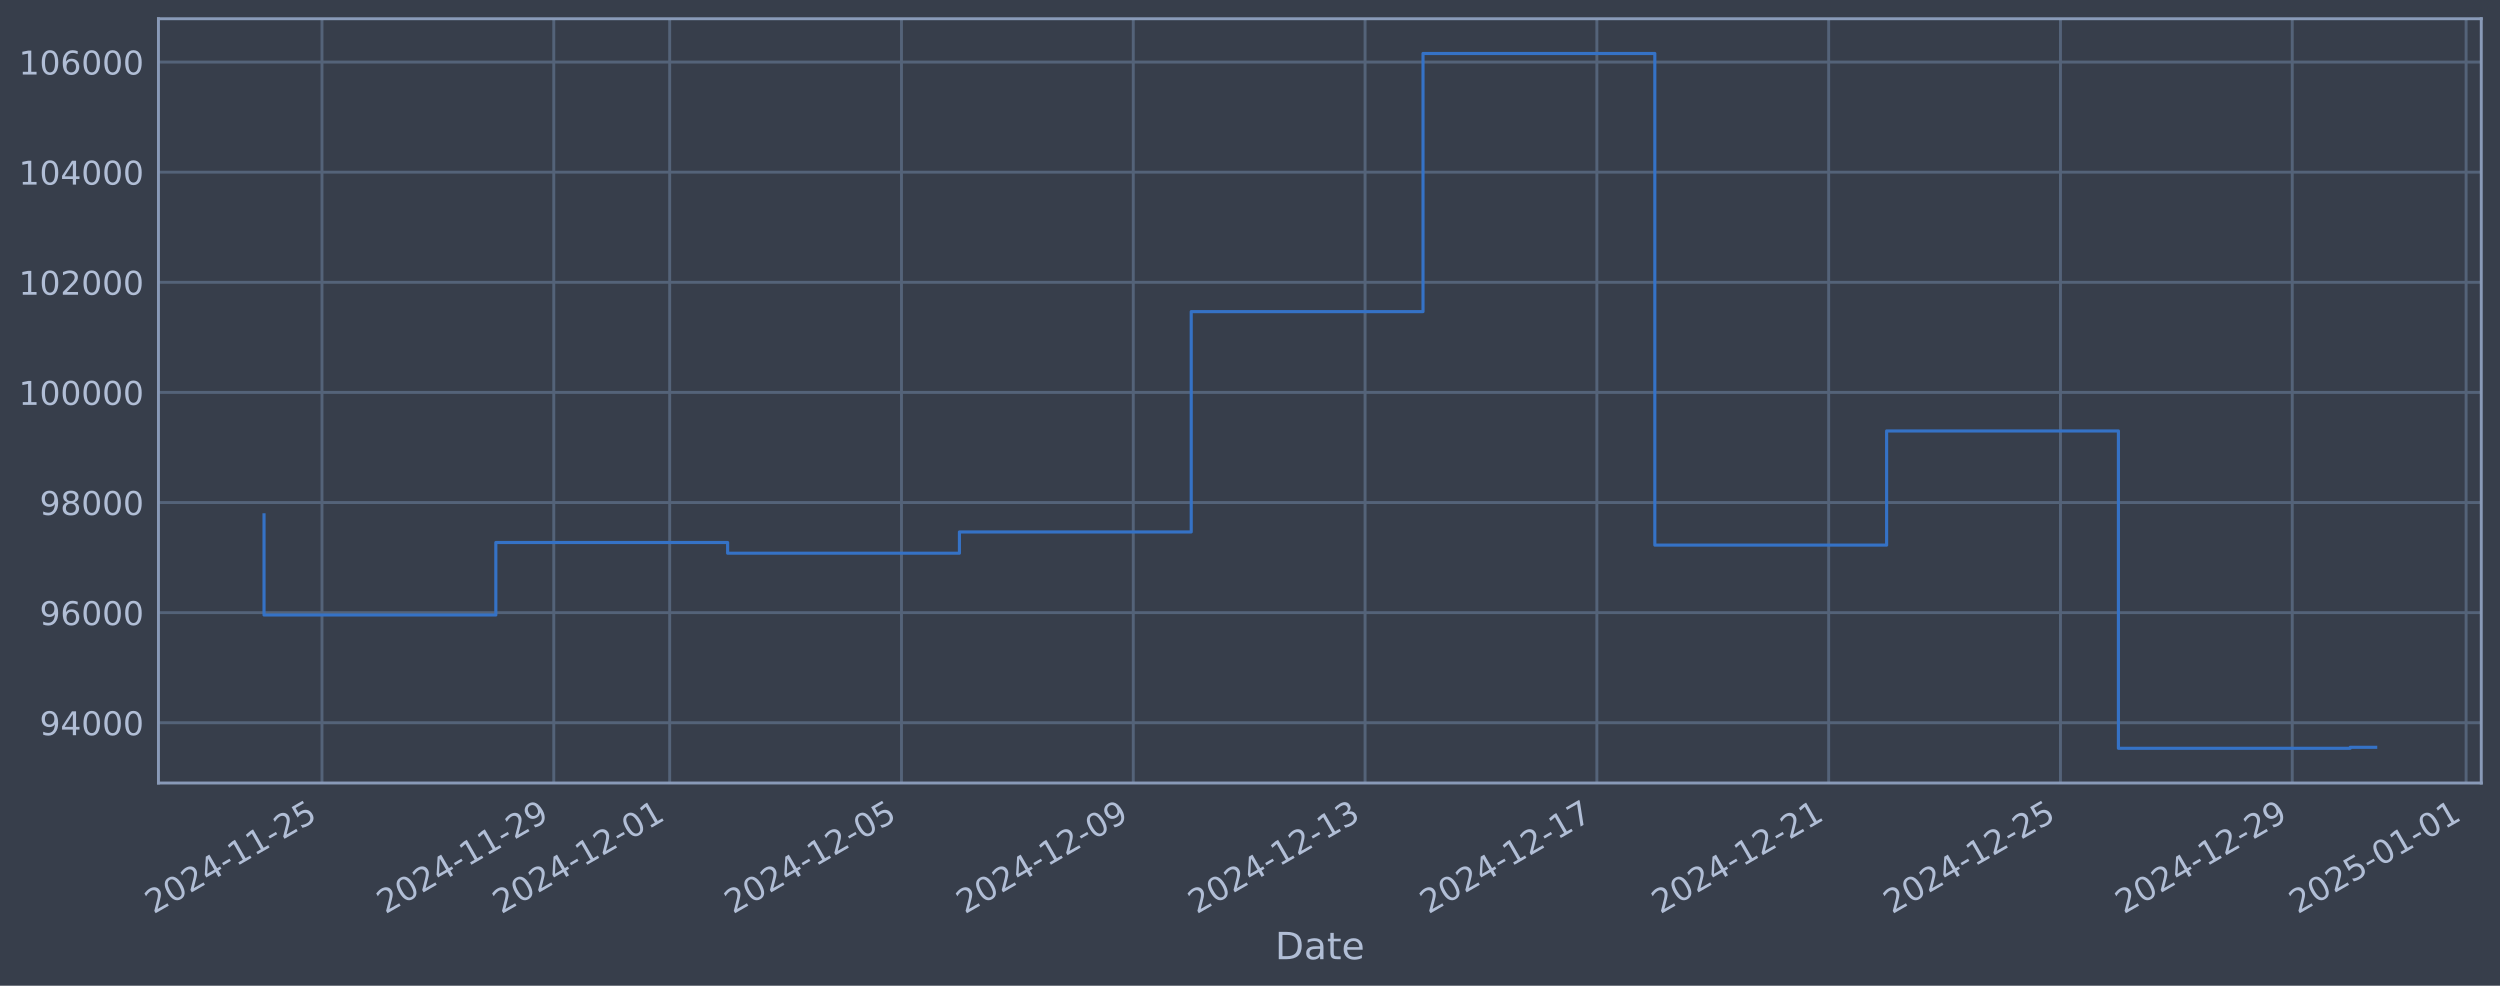
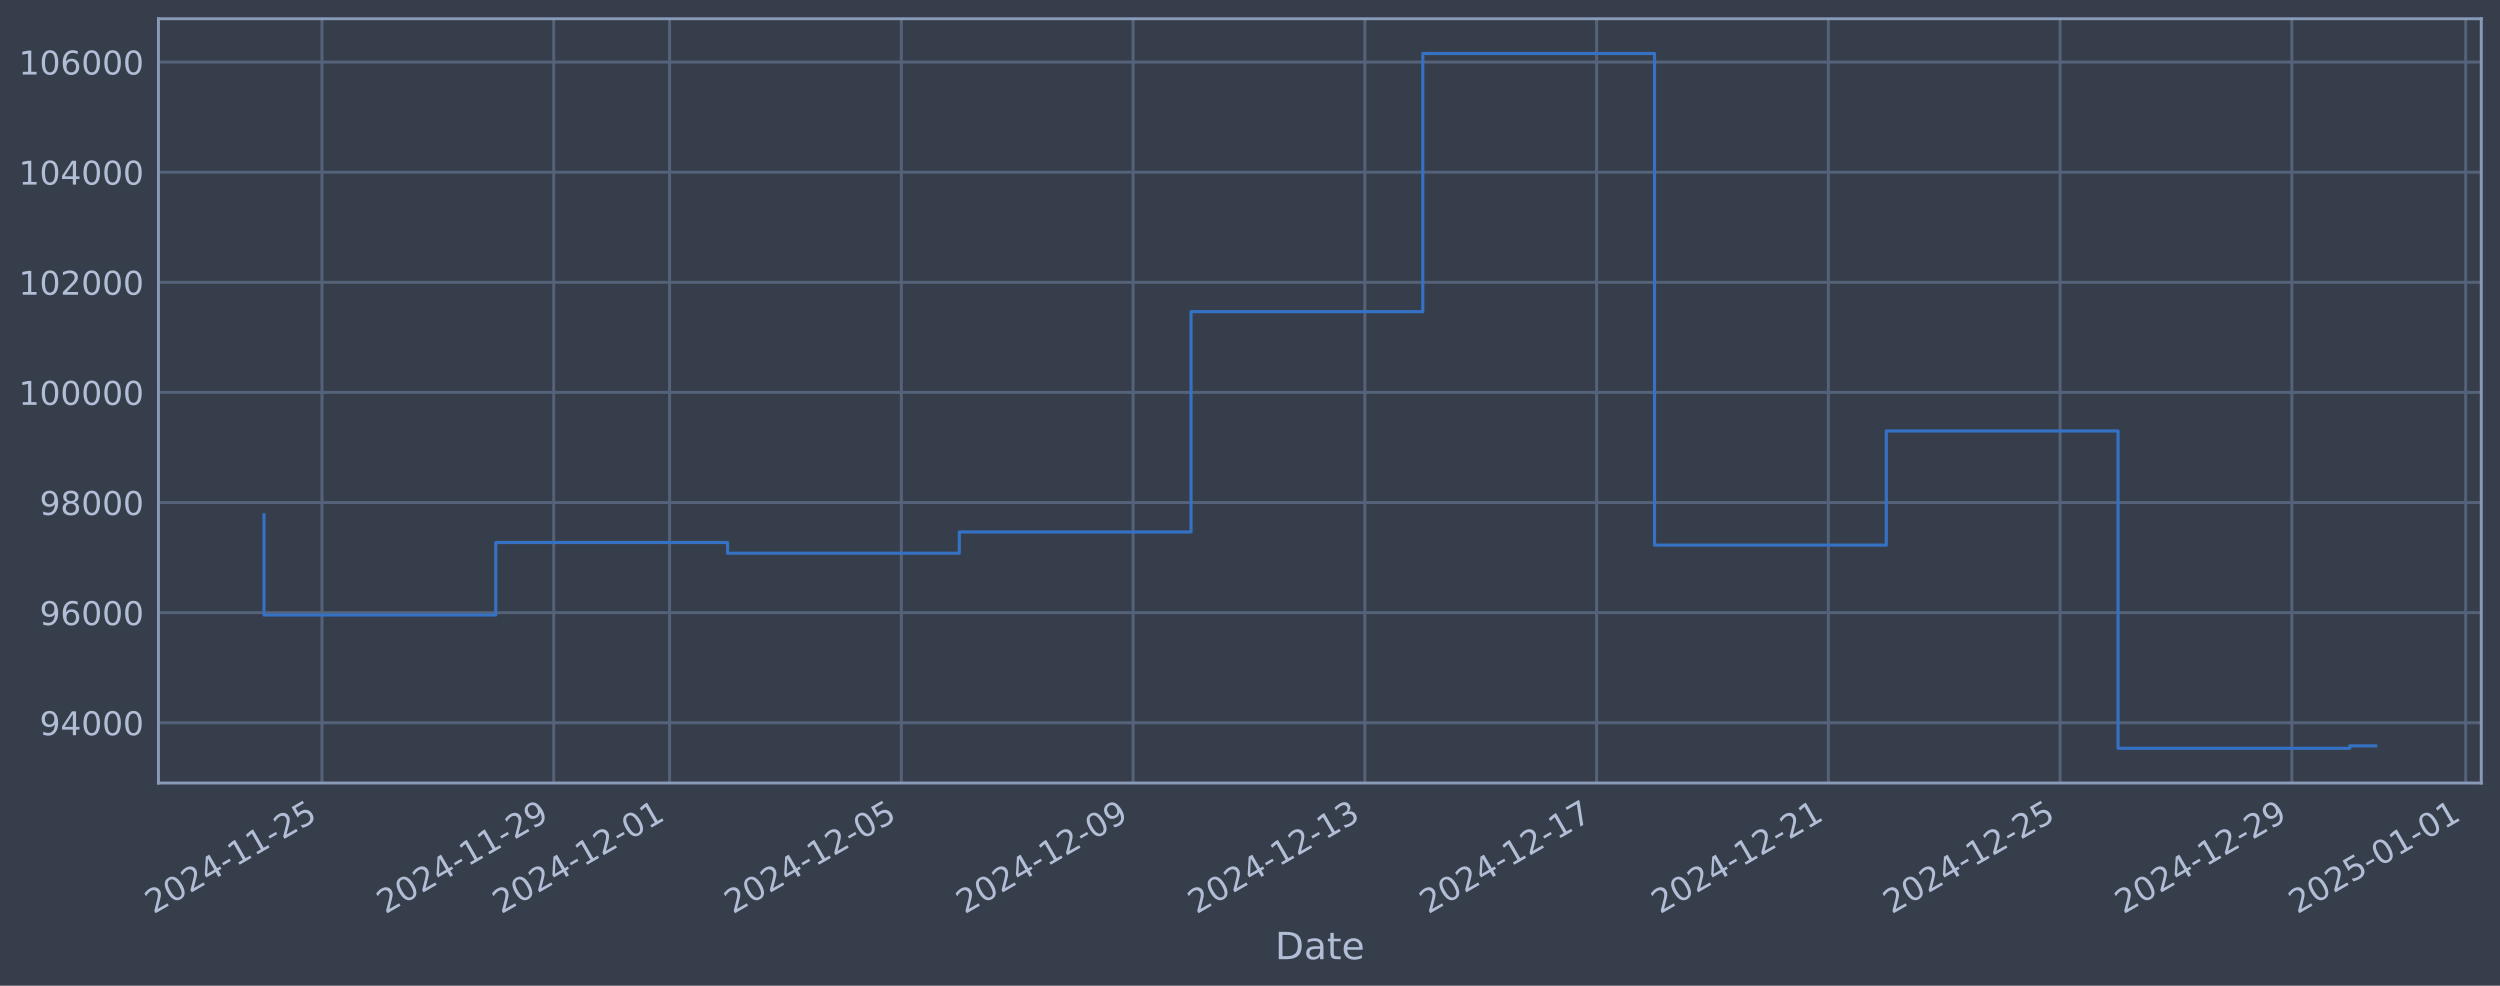
<svg xmlns="http://www.w3.org/2000/svg" xmlns:xlink="http://www.w3.org/1999/xlink" width="960.9pt" height="378.87pt" viewBox="0 0 960.9 378.87" version="1.1">
  <defs>
    <style type="text/css">*{stroke-linejoin: round; stroke-linecap: butt}</style>
  </defs>
  <g id="figure_1">
    <g id="patch_1">
      <path d="M 0 378.87  L 960.9 378.87  L 960.9 0  L 0 0  z " style="fill: #373e4b" />
    </g>
    <g id="axes_1">
      <g id="patch_2">
        <path d="M 60.901 300.96  L 953.701 300.96  L 953.701 7.2  L 60.901 7.2  z " style="fill: #373e4b" />
      </g>
      <g id="matplotlib.axis_1">
        <g id="xtick_1">
          <g id="line2d_1">
-             <path d="M 123.756 300.96  L 123.756 7.2  " clip-path="url(#p33160e411b)" style="fill: none; stroke: #546379; stroke-width: 1.12; stroke-linecap: square" />
+             <path d="M 123.751 300.96  L 123.751 7.2  " clip-path="url(#p95545f4e52)" style="fill: none; stroke: #546379; stroke-width: 1.12; stroke-linecap: square" />
          </g>
          <g id="line2d_2" />
          <g id="text_1">
-             <g style="fill: #b1bed6" transform="translate(59.03023 351.4642) rotate(-30) scale(0.126 -0.126)">
+             <g style="fill: #b1bed6" transform="translate(59.02582 351.4642) rotate(-30) scale(0.126 -0.126)">
              <defs>
                <path id="DejaVuSans-32" d="M 1228 531  L 3431 531  L 3431 0  L 469 0  L 469 531  Q 828 903 1448 1529  Q 2069 2156 2228 2338  Q 2531 2678 2651 2914  Q 2772 3150 2772 3378  Q 2772 3750 2511 3984  Q 2250 4219 1831 4219  Q 1534 4219 1204 4116  Q 875 4013 500 3803  L 500 4441  Q 881 4594 1212 4672  Q 1544 4750 1819 4750  Q 2544 4750 2975 4387  Q 3406 4025 3406 3419  Q 3406 3131 3298 2873  Q 3191 2616 2906 2266  Q 2828 2175 2409 1742  Q 1991 1309 1228 531  z " transform="scale(0.015625)" />
                <path id="DejaVuSans-30" d="M 2034 4250  Q 1547 4250 1301 3770  Q 1056 3291 1056 2328  Q 1056 1369 1301 889  Q 1547 409 2034 409  Q 2525 409 2770 889  Q 3016 1369 3016 2328  Q 3016 3291 2770 3770  Q 2525 4250 2034 4250  z M 2034 4750  Q 2819 4750 3233 4129  Q 3647 3509 3647 2328  Q 3647 1150 3233 529  Q 2819 -91 2034 -91  Q 1250 -91 836 529  Q 422 1150 422 2328  Q 422 3509 836 4129  Q 1250 4750 2034 4750  z " transform="scale(0.015625)" />
                <path id="DejaVuSans-34" d="M 2419 4116  L 825 1625  L 2419 1625  L 2419 4116  z M 2253 4666  L 3047 4666  L 3047 1625  L 3713 1625  L 3713 1100  L 3047 1100  L 3047 0  L 2419 0  L 2419 1100  L 313 1100  L 313 1709  L 2253 4666  z " transform="scale(0.015625)" />
                <path id="DejaVuSans-2d" d="M 313 2009  L 1997 2009  L 1997 1497  L 313 1497  L 313 2009  z " transform="scale(0.015625)" />
                <path id="DejaVuSans-31" d="M 794 531  L 1825 531  L 1825 4091  L 703 3866  L 703 4441  L 1819 4666  L 2450 4666  L 2450 531  L 3481 531  L 3481 0  L 794 0  L 794 531  z " transform="scale(0.015625)" />
                <path id="DejaVuSans-35" d="M 691 4666  L 3169 4666  L 3169 4134  L 1269 4134  L 1269 2991  Q 1406 3038 1543 3061  Q 1681 3084 1819 3084  Q 2600 3084 3056 2656  Q 3513 2228 3513 1497  Q 3513 744 3044 326  Q 2575 -91 1722 -91  Q 1428 -91 1123 -41  Q 819 9 494 109  L 494 744  Q 775 591 1075 516  Q 1375 441 1709 441  Q 2250 441 2565 725  Q 2881 1009 2881 1497  Q 2881 1984 2565 2268  Q 2250 2553 1709 2553  Q 1456 2553 1204 2497  Q 953 2441 691 2322  L 691 4666  z " transform="scale(0.015625)" />
              </defs>
              <use xlink:href="#DejaVuSans-32" />
              <use xlink:href="#DejaVuSans-30" transform="translate(63.62305 0)" />
              <use xlink:href="#DejaVuSans-32" transform="translate(127.2461 0)" />
              <use xlink:href="#DejaVuSans-34" transform="translate(190.8691 0)" />
              <use xlink:href="#DejaVuSans-2d" transform="translate(254.4922 0)" />
              <use xlink:href="#DejaVuSans-31" transform="translate(290.5762 0)" />
              <use xlink:href="#DejaVuSans-31" transform="translate(354.1992 0)" />
              <use xlink:href="#DejaVuSans-2d" transform="translate(417.8223 0)" />
              <use xlink:href="#DejaVuSans-32" transform="translate(453.9062 0)" />
              <use xlink:href="#DejaVuSans-35" transform="translate(517.5293 0)" />
            </g>
          </g>
        </g>
        <g id="xtick_2">
          <g id="line2d_3">
-             <path d="M 212.849 300.96  L 212.849 7.2  " clip-path="url(#p33160e411b)" style="fill: none; stroke: #546379; stroke-width: 1.12; stroke-linecap: square" />
+             <path d="M 212.827 300.96  L 212.827 7.2  " clip-path="url(#p95545f4e52)" style="fill: none; stroke: #546379; stroke-width: 1.12; stroke-linecap: square" />
          </g>
          <g id="line2d_4" />
          <g id="text_2">
-             <g style="fill: #b1bed6" transform="translate(148.1239 351.4642) rotate(-30) scale(0.126 -0.126)">
+             <g style="fill: #b1bed6" transform="translate(148.1019 351.4642) rotate(-30) scale(0.126 -0.126)">
              <defs>
                <path id="DejaVuSans-39" d="M 703 97  L 703 672  Q 941 559 1184 500  Q 1428 441 1663 441  Q 2288 441 2617 861  Q 2947 1281 2994 2138  Q 2813 1869 2534 1725  Q 2256 1581 1919 1581  Q 1219 1581 811 2004  Q 403 2428 403 3163  Q 403 3881 828 4315  Q 1253 4750 1959 4750  Q 2769 4750 3195 4129  Q 3622 3509 3622 2328  Q 3622 1225 3098 567  Q 2575 -91 1691 -91  Q 1453 -91 1209 -44  Q 966 3 703 97  z M 1959 2075  Q 2384 2075 2632 2365  Q 2881 2656 2881 3163  Q 2881 3666 2632 3958  Q 2384 4250 1959 4250  Q 1534 4250 1286 3958  Q 1038 3666 1038 3163  Q 1038 2656 1286 2365  Q 1534 2075 1959 2075  z " transform="scale(0.015625)" />
              </defs>
              <use xlink:href="#DejaVuSans-32" />
              <use xlink:href="#DejaVuSans-30" transform="translate(63.62305 0)" />
              <use xlink:href="#DejaVuSans-32" transform="translate(127.2461 0)" />
              <use xlink:href="#DejaVuSans-34" transform="translate(190.8691 0)" />
              <use xlink:href="#DejaVuSans-2d" transform="translate(254.4922 0)" />
              <use xlink:href="#DejaVuSans-31" transform="translate(290.5762 0)" />
              <use xlink:href="#DejaVuSans-31" transform="translate(354.1992 0)" />
              <use xlink:href="#DejaVuSans-2d" transform="translate(417.8223 0)" />
              <use xlink:href="#DejaVuSans-32" transform="translate(453.9062 0)" />
              <use xlink:href="#DejaVuSans-39" transform="translate(517.5293 0)" />
            </g>
          </g>
        </g>
        <g id="xtick_3">
          <g id="line2d_5">
-             <path d="M 257.396 300.96  L 257.396 7.2  " clip-path="url(#p33160e411b)" style="fill: none; stroke: #546379; stroke-width: 1.12; stroke-linecap: square" />
+             <path d="M 257.365 300.96  L 257.365 7.2  " clip-path="url(#p95545f4e52)" style="fill: none; stroke: #546379; stroke-width: 1.12; stroke-linecap: square" />
          </g>
          <g id="line2d_6" />
          <g id="text_3">
-             <g style="fill: #b1bed6" transform="translate(192.6708 351.4642) rotate(-30) scale(0.126 -0.126)">
+             <g style="fill: #b1bed6" transform="translate(192.6399 351.4642) rotate(-30) scale(0.126 -0.126)">
              <use xlink:href="#DejaVuSans-32" />
              <use xlink:href="#DejaVuSans-30" transform="translate(63.62305 0)" />
              <use xlink:href="#DejaVuSans-32" transform="translate(127.2461 0)" />
              <use xlink:href="#DejaVuSans-34" transform="translate(190.8691 0)" />
              <use xlink:href="#DejaVuSans-2d" transform="translate(254.4922 0)" />
              <use xlink:href="#DejaVuSans-31" transform="translate(290.5762 0)" />
              <use xlink:href="#DejaVuSans-32" transform="translate(354.1992 0)" />
              <use xlink:href="#DejaVuSans-2d" transform="translate(417.8223 0)" />
              <use xlink:href="#DejaVuSans-30" transform="translate(453.9062 0)" />
              <use xlink:href="#DejaVuSans-31" transform="translate(517.5293 0)" />
            </g>
          </g>
        </g>
        <g id="xtick_4">
          <g id="line2d_7">
-             <path d="M 346.49 300.96  L 346.49 7.2  " clip-path="url(#p33160e411b)" style="fill: none; stroke: #546379; stroke-width: 1.12; stroke-linecap: square" />
+             <path d="M 346.441 300.96  L 346.441 7.2  " clip-path="url(#p95545f4e52)" style="fill: none; stroke: #546379; stroke-width: 1.12; stroke-linecap: square" />
          </g>
          <g id="line2d_8" />
          <g id="text_4">
-             <g style="fill: #b1bed6" transform="translate(281.7645 351.4642) rotate(-30) scale(0.126 -0.126)">
+             <g style="fill: #b1bed6" transform="translate(281.7159 351.4642) rotate(-30) scale(0.126 -0.126)">
              <use xlink:href="#DejaVuSans-32" />
              <use xlink:href="#DejaVuSans-30" transform="translate(63.62305 0)" />
              <use xlink:href="#DejaVuSans-32" transform="translate(127.2461 0)" />
              <use xlink:href="#DejaVuSans-34" transform="translate(190.8691 0)" />
              <use xlink:href="#DejaVuSans-2d" transform="translate(254.4922 0)" />
              <use xlink:href="#DejaVuSans-31" transform="translate(290.5762 0)" />
              <use xlink:href="#DejaVuSans-32" transform="translate(354.1992 0)" />
              <use xlink:href="#DejaVuSans-2d" transform="translate(417.8223 0)" />
              <use xlink:href="#DejaVuSans-30" transform="translate(453.9062 0)" />
              <use xlink:href="#DejaVuSans-35" transform="translate(517.5293 0)" />
            </g>
          </g>
        </g>
        <g id="xtick_5">
          <g id="line2d_9">
-             <path d="M 435.584 300.96  L 435.584 7.2  " clip-path="url(#p33160e411b)" style="fill: none; stroke: #546379; stroke-width: 1.12; stroke-linecap: square" />
+             <path d="M 435.517 300.96  L 435.517 7.2  " clip-path="url(#p95545f4e52)" style="fill: none; stroke: #546379; stroke-width: 1.12; stroke-linecap: square" />
          </g>
          <g id="line2d_10" />
          <g id="text_5">
-             <g style="fill: #b1bed6" transform="translate(370.8582 351.4642) rotate(-30) scale(0.126 -0.126)">
+             <g style="fill: #b1bed6" transform="translate(370.792 351.4642) rotate(-30) scale(0.126 -0.126)">
              <use xlink:href="#DejaVuSans-32" />
              <use xlink:href="#DejaVuSans-30" transform="translate(63.62305 0)" />
              <use xlink:href="#DejaVuSans-32" transform="translate(127.2461 0)" />
              <use xlink:href="#DejaVuSans-34" transform="translate(190.8691 0)" />
              <use xlink:href="#DejaVuSans-2d" transform="translate(254.4922 0)" />
              <use xlink:href="#DejaVuSans-31" transform="translate(290.5762 0)" />
              <use xlink:href="#DejaVuSans-32" transform="translate(354.1992 0)" />
              <use xlink:href="#DejaVuSans-2d" transform="translate(417.8223 0)" />
              <use xlink:href="#DejaVuSans-30" transform="translate(453.9062 0)" />
              <use xlink:href="#DejaVuSans-39" transform="translate(517.5293 0)" />
            </g>
          </g>
        </g>
        <g id="xtick_6">
          <g id="line2d_11">
-             <path d="M 524.677 300.96  L 524.677 7.2  " clip-path="url(#p33160e411b)" style="fill: none; stroke: #546379; stroke-width: 1.12; stroke-linecap: square" />
+             <path d="M 524.594 300.96  L 524.594 7.2  " clip-path="url(#p95545f4e52)" style="fill: none; stroke: #546379; stroke-width: 1.12; stroke-linecap: square" />
          </g>
          <g id="line2d_12" />
          <g id="text_6">
-             <g style="fill: #b1bed6" transform="translate(459.9519 351.4642) rotate(-30) scale(0.126 -0.126)">
+             <g style="fill: #b1bed6" transform="translate(459.868 351.4642) rotate(-30) scale(0.126 -0.126)">
              <defs>
                <path id="DejaVuSans-33" d="M 2597 2516  Q 3050 2419 3304 2112  Q 3559 1806 3559 1356  Q 3559 666 3084 287  Q 2609 -91 1734 -91  Q 1441 -91 1130 -33  Q 819 25 488 141  L 488 750  Q 750 597 1062 519  Q 1375 441 1716 441  Q 2309 441 2620 675  Q 2931 909 2931 1356  Q 2931 1769 2642 2001  Q 2353 2234 1838 2234  L 1294 2234  L 1294 2753  L 1863 2753  Q 2328 2753 2575 2939  Q 2822 3125 2822 3475  Q 2822 3834 2567 4026  Q 2313 4219 1838 4219  Q 1578 4219 1281 4162  Q 984 4106 628 3988  L 628 4550  Q 988 4650 1302 4700  Q 1616 4750 1894 4750  Q 2613 4750 3031 4423  Q 3450 4097 3450 3541  Q 3450 3153 3228 2886  Q 3006 2619 2597 2516  z " transform="scale(0.015625)" />
              </defs>
              <use xlink:href="#DejaVuSans-32" />
              <use xlink:href="#DejaVuSans-30" transform="translate(63.62305 0)" />
              <use xlink:href="#DejaVuSans-32" transform="translate(127.2461 0)" />
              <use xlink:href="#DejaVuSans-34" transform="translate(190.8691 0)" />
              <use xlink:href="#DejaVuSans-2d" transform="translate(254.4922 0)" />
              <use xlink:href="#DejaVuSans-31" transform="translate(290.5762 0)" />
              <use xlink:href="#DejaVuSans-32" transform="translate(354.1992 0)" />
              <use xlink:href="#DejaVuSans-2d" transform="translate(417.8223 0)" />
              <use xlink:href="#DejaVuSans-31" transform="translate(453.9062 0)" />
              <use xlink:href="#DejaVuSans-33" transform="translate(517.5293 0)" />
            </g>
          </g>
        </g>
        <g id="xtick_7">
          <g id="line2d_13">
-             <path d="M 613.771 300.96  L 613.771 7.2  " clip-path="url(#p33160e411b)" style="fill: none; stroke: #546379; stroke-width: 1.12; stroke-linecap: square" />
+             <path d="M 613.67 300.96  L 613.67 7.2  " clip-path="url(#p95545f4e52)" style="fill: none; stroke: #546379; stroke-width: 1.12; stroke-linecap: square" />
          </g>
          <g id="line2d_14" />
          <g id="text_7">
-             <g style="fill: #b1bed6" transform="translate(549.0456 351.4642) rotate(-30) scale(0.126 -0.126)">
+             <g style="fill: #b1bed6" transform="translate(548.9441 351.4642) rotate(-30) scale(0.126 -0.126)">
              <defs>
                <path id="DejaVuSans-37" d="M 525 4666  L 3525 4666  L 3525 4397  L 1831 0  L 1172 0  L 2766 4134  L 525 4134  L 525 4666  z " transform="scale(0.015625)" />
              </defs>
              <use xlink:href="#DejaVuSans-32" />
              <use xlink:href="#DejaVuSans-30" transform="translate(63.62305 0)" />
              <use xlink:href="#DejaVuSans-32" transform="translate(127.2461 0)" />
              <use xlink:href="#DejaVuSans-34" transform="translate(190.8691 0)" />
              <use xlink:href="#DejaVuSans-2d" transform="translate(254.4922 0)" />
              <use xlink:href="#DejaVuSans-31" transform="translate(290.5762 0)" />
              <use xlink:href="#DejaVuSans-32" transform="translate(354.1992 0)" />
              <use xlink:href="#DejaVuSans-2d" transform="translate(417.8223 0)" />
              <use xlink:href="#DejaVuSans-31" transform="translate(453.9062 0)" />
              <use xlink:href="#DejaVuSans-37" transform="translate(517.5293 0)" />
            </g>
          </g>
        </g>
        <g id="xtick_8">
          <g id="line2d_15">
-             <path d="M 702.865 300.96  L 702.865 7.2  " clip-path="url(#p33160e411b)" style="fill: none; stroke: #546379; stroke-width: 1.12; stroke-linecap: square" />
+             <path d="M 702.746 300.96  L 702.746 7.2  " clip-path="url(#p95545f4e52)" style="fill: none; stroke: #546379; stroke-width: 1.12; stroke-linecap: square" />
          </g>
          <g id="line2d_16" />
          <g id="text_8">
-             <g style="fill: #b1bed6" transform="translate(638.1393 351.4642) rotate(-30) scale(0.126 -0.126)">
+             <g style="fill: #b1bed6" transform="translate(638.0201 351.4642) rotate(-30) scale(0.126 -0.126)">
              <use xlink:href="#DejaVuSans-32" />
              <use xlink:href="#DejaVuSans-30" transform="translate(63.62305 0)" />
              <use xlink:href="#DejaVuSans-32" transform="translate(127.2461 0)" />
              <use xlink:href="#DejaVuSans-34" transform="translate(190.8691 0)" />
              <use xlink:href="#DejaVuSans-2d" transform="translate(254.4922 0)" />
              <use xlink:href="#DejaVuSans-31" transform="translate(290.5762 0)" />
              <use xlink:href="#DejaVuSans-32" transform="translate(354.1992 0)" />
              <use xlink:href="#DejaVuSans-2d" transform="translate(417.8223 0)" />
              <use xlink:href="#DejaVuSans-32" transform="translate(453.9062 0)" />
              <use xlink:href="#DejaVuSans-31" transform="translate(517.5293 0)" />
            </g>
          </g>
        </g>
        <g id="xtick_9">
          <g id="line2d_17">
-             <path d="M 791.958 300.96  L 791.958 7.2  " clip-path="url(#p33160e411b)" style="fill: none; stroke: #546379; stroke-width: 1.12; stroke-linecap: square" />
+             <path d="M 791.822 300.96  L 791.822 7.2  " clip-path="url(#p95545f4e52)" style="fill: none; stroke: #546379; stroke-width: 1.12; stroke-linecap: square" />
          </g>
          <g id="line2d_18" />
          <g id="text_9">
-             <g style="fill: #b1bed6" transform="translate(727.233 351.4642) rotate(-30) scale(0.126 -0.126)">
+             <g style="fill: #b1bed6" transform="translate(727.0961 351.4642) rotate(-30) scale(0.126 -0.126)">
              <use xlink:href="#DejaVuSans-32" />
              <use xlink:href="#DejaVuSans-30" transform="translate(63.62305 0)" />
              <use xlink:href="#DejaVuSans-32" transform="translate(127.2461 0)" />
              <use xlink:href="#DejaVuSans-34" transform="translate(190.8691 0)" />
              <use xlink:href="#DejaVuSans-2d" transform="translate(254.4922 0)" />
              <use xlink:href="#DejaVuSans-31" transform="translate(290.5762 0)" />
              <use xlink:href="#DejaVuSans-32" transform="translate(354.1992 0)" />
              <use xlink:href="#DejaVuSans-2d" transform="translate(417.8223 0)" />
              <use xlink:href="#DejaVuSans-32" transform="translate(453.9062 0)" />
              <use xlink:href="#DejaVuSans-35" transform="translate(517.5293 0)" />
            </g>
          </g>
        </g>
        <g id="xtick_10">
          <g id="line2d_19">
-             <path d="M 881.052 300.96  L 881.052 7.2  " clip-path="url(#p33160e411b)" style="fill: none; stroke: #546379; stroke-width: 1.12; stroke-linecap: square" />
+             <path d="M 880.898 300.96  L 880.898 7.2  " clip-path="url(#p95545f4e52)" style="fill: none; stroke: #546379; stroke-width: 1.12; stroke-linecap: square" />
          </g>
          <g id="line2d_20" />
          <g id="text_10">
-             <g style="fill: #b1bed6" transform="translate(816.3267 351.4642) rotate(-30) scale(0.126 -0.126)">
+             <g style="fill: #b1bed6" transform="translate(816.1722 351.4642) rotate(-30) scale(0.126 -0.126)">
              <use xlink:href="#DejaVuSans-32" />
              <use xlink:href="#DejaVuSans-30" transform="translate(63.62305 0)" />
              <use xlink:href="#DejaVuSans-32" transform="translate(127.2461 0)" />
              <use xlink:href="#DejaVuSans-34" transform="translate(190.8691 0)" />
              <use xlink:href="#DejaVuSans-2d" transform="translate(254.4922 0)" />
              <use xlink:href="#DejaVuSans-31" transform="translate(290.5762 0)" />
              <use xlink:href="#DejaVuSans-32" transform="translate(354.1992 0)" />
              <use xlink:href="#DejaVuSans-2d" transform="translate(417.8223 0)" />
              <use xlink:href="#DejaVuSans-32" transform="translate(453.9062 0)" />
              <use xlink:href="#DejaVuSans-39" transform="translate(517.5293 0)" />
            </g>
          </g>
        </g>
        <g id="xtick_11">
          <g id="line2d_21">
-             <path d="M 947.872 300.96  L 947.872 7.2  " clip-path="url(#p33160e411b)" style="fill: none; stroke: #546379; stroke-width: 1.12; stroke-linecap: square" />
+             <path d="M 947.705 300.96  L 947.705 7.2  " clip-path="url(#p95545f4e52)" style="fill: none; stroke: #546379; stroke-width: 1.12; stroke-linecap: square" />
          </g>
          <g id="line2d_22" />
          <g id="text_11">
-             <g style="fill: #b1bed6" transform="translate(883.1469 351.4642) rotate(-30) scale(0.126 -0.126)">
+             <g style="fill: #b1bed6" transform="translate(882.9792 351.4642) rotate(-30) scale(0.126 -0.126)">
              <use xlink:href="#DejaVuSans-32" />
              <use xlink:href="#DejaVuSans-30" transform="translate(63.62305 0)" />
              <use xlink:href="#DejaVuSans-32" transform="translate(127.2461 0)" />
              <use xlink:href="#DejaVuSans-35" transform="translate(190.8691 0)" />
              <use xlink:href="#DejaVuSans-2d" transform="translate(254.4922 0)" />
              <use xlink:href="#DejaVuSans-30" transform="translate(290.5762 0)" />
              <use xlink:href="#DejaVuSans-31" transform="translate(354.1992 0)" />
              <use xlink:href="#DejaVuSans-2d" transform="translate(417.8223 0)" />
              <use xlink:href="#DejaVuSans-30" transform="translate(453.9062 0)" />
              <use xlink:href="#DejaVuSans-31" transform="translate(517.5293 0)" />
            </g>
          </g>
        </g>
        <g id="text_12">
          <g style="fill: #b1bed6" transform="translate(490.0914 368.6753) scale(0.144 -0.144)">
            <defs>
              <path id="DejaVuSans-44" d="M 1259 4147  L 1259 519  L 2022 519  Q 2988 519 3436 956  Q 3884 1394 3884 2338  Q 3884 3275 3436 3711  Q 2988 4147 2022 4147  L 1259 4147  z M 628 4666  L 1925 4666  Q 3281 4666 3915 4102  Q 4550 3538 4550 2338  Q 4550 1131 3912 565  Q 3275 0 1925 0  L 628 0  L 628 4666  z " transform="scale(0.015625)" />
              <path id="DejaVuSans-61" d="M 2194 1759  Q 1497 1759 1228 1600  Q 959 1441 959 1056  Q 959 750 1161 570  Q 1363 391 1709 391  Q 2188 391 2477 730  Q 2766 1069 2766 1631  L 2766 1759  L 2194 1759  z M 3341 1997  L 3341 0  L 2766 0  L 2766 531  Q 2569 213 2275 61  Q 1981 -91 1556 -91  Q 1019 -91 701 211  Q 384 513 384 1019  Q 384 1609 779 1909  Q 1175 2209 1959 2209  L 2766 2209  L 2766 2266  Q 2766 2663 2505 2880  Q 2244 3097 1772 3097  Q 1472 3097 1187 3025  Q 903 2953 641 2809  L 641 3341  Q 956 3463 1253 3523  Q 1550 3584 1831 3584  Q 2591 3584 2966 3190  Q 3341 2797 3341 1997  z " transform="scale(0.015625)" />
              <path id="DejaVuSans-74" d="M 1172 4494  L 1172 3500  L 2356 3500  L 2356 3053  L 1172 3053  L 1172 1153  Q 1172 725 1289 603  Q 1406 481 1766 481  L 2356 481  L 2356 0  L 1766 0  Q 1100 0 847 248  Q 594 497 594 1153  L 594 3053  L 172 3053  L 172 3500  L 594 3500  L 594 4494  L 1172 4494  z " transform="scale(0.015625)" />
              <path id="DejaVuSans-65" d="M 3597 1894  L 3597 1613  L 953 1613  Q 991 1019 1311 708  Q 1631 397 2203 397  Q 2534 397 2845 478  Q 3156 559 3463 722  L 3463 178  Q 3153 47 2828 -22  Q 2503 -91 2169 -91  Q 1331 -91 842 396  Q 353 884 353 1716  Q 353 2575 817 3079  Q 1281 3584 2069 3584  Q 2775 3584 3186 3129  Q 3597 2675 3597 1894  z M 3022 2063  Q 3016 2534 2758 2815  Q 2500 3097 2075 3097  Q 1594 3097 1305 2825  Q 1016 2553 972 2059  L 3022 2063  z " transform="scale(0.015625)" />
            </defs>
            <use xlink:href="#DejaVuSans-44" />
            <use xlink:href="#DejaVuSans-61" transform="translate(77.00195 0)" />
            <use xlink:href="#DejaVuSans-74" transform="translate(138.2812 0)" />
            <use xlink:href="#DejaVuSans-65" transform="translate(177.4902 0)" />
          </g>
        </g>
      </g>
      <g id="matplotlib.axis_2">
        <g id="ytick_1">
          <g id="line2d_23">
-             <path d="M 60.901 277.797  L 953.701 277.797  " clip-path="url(#p33160e411b)" style="fill: none; stroke: #546379; stroke-width: 1.12; stroke-linecap: square" />
+             <path d="M 60.901 277.797  L 953.701 277.797  " clip-path="url(#p95545f4e52)" style="fill: none; stroke: #546379; stroke-width: 1.12; stroke-linecap: square" />
          </g>
          <g id="line2d_24" />
          <g id="text_13">
            <g style="fill: #b1bed6" transform="translate(15.21675 282.5841) scale(0.126 -0.126)">
              <use xlink:href="#DejaVuSans-39" />
              <use xlink:href="#DejaVuSans-34" transform="translate(63.62305 0)" />
              <use xlink:href="#DejaVuSans-30" transform="translate(127.2461 0)" />
              <use xlink:href="#DejaVuSans-30" transform="translate(190.8691 0)" />
              <use xlink:href="#DejaVuSans-30" transform="translate(254.4922 0)" />
            </g>
          </g>
        </g>
        <g id="ytick_2">
          <g id="line2d_25">
-             <path d="M 60.901 235.473  L 953.701 235.473  " clip-path="url(#p33160e411b)" style="fill: none; stroke: #546379; stroke-width: 1.12; stroke-linecap: square" />
+             <path d="M 60.901 235.473  L 953.701 235.473  " clip-path="url(#p95545f4e52)" style="fill: none; stroke: #546379; stroke-width: 1.12; stroke-linecap: square" />
          </g>
          <g id="line2d_26" />
          <g id="text_14">
            <g style="fill: #b1bed6" transform="translate(15.21675 240.2602) scale(0.126 -0.126)">
              <defs>
                <path id="DejaVuSans-36" d="M 2113 2584  Q 1688 2584 1439 2293  Q 1191 2003 1191 1497  Q 1191 994 1439 701  Q 1688 409 2113 409  Q 2538 409 2786 701  Q 3034 994 3034 1497  Q 3034 2003 2786 2293  Q 2538 2584 2113 2584  z M 3366 4563  L 3366 3988  Q 3128 4100 2886 4159  Q 2644 4219 2406 4219  Q 1781 4219 1451 3797  Q 1122 3375 1075 2522  Q 1259 2794 1537 2939  Q 1816 3084 2150 3084  Q 2853 3084 3261 2657  Q 3669 2231 3669 1497  Q 3669 778 3244 343  Q 2819 -91 2113 -91  Q 1303 -91 875 529  Q 447 1150 447 2328  Q 447 3434 972 4092  Q 1497 4750 2381 4750  Q 2619 4750 2861 4703  Q 3103 4656 3366 4563  z " transform="scale(0.015625)" />
              </defs>
              <use xlink:href="#DejaVuSans-39" />
              <use xlink:href="#DejaVuSans-36" transform="translate(63.62305 0)" />
              <use xlink:href="#DejaVuSans-30" transform="translate(127.2461 0)" />
              <use xlink:href="#DejaVuSans-30" transform="translate(190.8691 0)" />
              <use xlink:href="#DejaVuSans-30" transform="translate(254.4922 0)" />
            </g>
          </g>
        </g>
        <g id="ytick_3">
          <g id="line2d_27">
-             <path d="M 60.901 193.149  L 953.701 193.149  " clip-path="url(#p33160e411b)" style="fill: none; stroke: #546379; stroke-width: 1.12; stroke-linecap: square" />
+             <path d="M 60.901 193.149  L 953.701 193.149  " clip-path="url(#p95545f4e52)" style="fill: none; stroke: #546379; stroke-width: 1.12; stroke-linecap: square" />
          </g>
          <g id="line2d_28" />
          <g id="text_15">
            <g style="fill: #b1bed6" transform="translate(15.21675 197.9364) scale(0.126 -0.126)">
              <defs>
                <path id="DejaVuSans-38" d="M 2034 2216  Q 1584 2216 1326 1975  Q 1069 1734 1069 1313  Q 1069 891 1326 650  Q 1584 409 2034 409  Q 2484 409 2743 651  Q 3003 894 3003 1313  Q 3003 1734 2745 1975  Q 2488 2216 2034 2216  z M 1403 2484  Q 997 2584 770 2862  Q 544 3141 544 3541  Q 544 4100 942 4425  Q 1341 4750 2034 4750  Q 2731 4750 3128 4425  Q 3525 4100 3525 3541  Q 3525 3141 3298 2862  Q 3072 2584 2669 2484  Q 3125 2378 3379 2068  Q 3634 1759 3634 1313  Q 3634 634 3220 271  Q 2806 -91 2034 -91  Q 1263 -91 848 271  Q 434 634 434 1313  Q 434 1759 690 2068  Q 947 2378 1403 2484  z M 1172 3481  Q 1172 3119 1398 2916  Q 1625 2713 2034 2713  Q 2441 2713 2670 2916  Q 2900 3119 2900 3481  Q 2900 3844 2670 4047  Q 2441 4250 2034 4250  Q 1625 4250 1398 4047  Q 1172 3844 1172 3481  z " transform="scale(0.015625)" />
              </defs>
              <use xlink:href="#DejaVuSans-39" />
              <use xlink:href="#DejaVuSans-38" transform="translate(63.62305 0)" />
              <use xlink:href="#DejaVuSans-30" transform="translate(127.2461 0)" />
              <use xlink:href="#DejaVuSans-30" transform="translate(190.8691 0)" />
              <use xlink:href="#DejaVuSans-30" transform="translate(254.4922 0)" />
            </g>
          </g>
        </g>
        <g id="ytick_4">
          <g id="line2d_29">
-             <path d="M 60.901 150.826  L 953.701 150.826  " clip-path="url(#p33160e411b)" style="fill: none; stroke: #546379; stroke-width: 1.12; stroke-linecap: square" />
+             <path d="M 60.901 150.826  L 953.701 150.826  " clip-path="url(#p95545f4e52)" style="fill: none; stroke: #546379; stroke-width: 1.12; stroke-linecap: square" />
          </g>
          <g id="line2d_30" />
          <g id="text_16">
            <g style="fill: #b1bed6" transform="translate(7.2 155.6126) scale(0.126 -0.126)">
              <use xlink:href="#DejaVuSans-31" />
              <use xlink:href="#DejaVuSans-30" transform="translate(63.62305 0)" />
              <use xlink:href="#DejaVuSans-30" transform="translate(127.2461 0)" />
              <use xlink:href="#DejaVuSans-30" transform="translate(190.8691 0)" />
              <use xlink:href="#DejaVuSans-30" transform="translate(254.4922 0)" />
              <use xlink:href="#DejaVuSans-30" transform="translate(318.1152 0)" />
            </g>
          </g>
        </g>
        <g id="ytick_5">
          <g id="line2d_31">
-             <path d="M 60.901 108.502  L 953.701 108.502  " clip-path="url(#p33160e411b)" style="fill: none; stroke: #546379; stroke-width: 1.12; stroke-linecap: square" />
+             <path d="M 60.901 108.502  L 953.701 108.502  " clip-path="url(#p95545f4e52)" style="fill: none; stroke: #546379; stroke-width: 1.12; stroke-linecap: square" />
          </g>
          <g id="line2d_32" />
          <g id="text_17">
            <g style="fill: #b1bed6" transform="translate(7.2 113.2888) scale(0.126 -0.126)">
              <use xlink:href="#DejaVuSans-31" />
              <use xlink:href="#DejaVuSans-30" transform="translate(63.62305 0)" />
              <use xlink:href="#DejaVuSans-32" transform="translate(127.2461 0)" />
              <use xlink:href="#DejaVuSans-30" transform="translate(190.8691 0)" />
              <use xlink:href="#DejaVuSans-30" transform="translate(254.4922 0)" />
              <use xlink:href="#DejaVuSans-30" transform="translate(318.1152 0)" />
            </g>
          </g>
        </g>
        <g id="ytick_6">
          <g id="line2d_33">
-             <path d="M 60.901 66.178  L 953.701 66.178  " clip-path="url(#p33160e411b)" style="fill: none; stroke: #546379; stroke-width: 1.12; stroke-linecap: square" />
+             <path d="M 60.901 66.178  L 953.701 66.178  " clip-path="url(#p95545f4e52)" style="fill: none; stroke: #546379; stroke-width: 1.12; stroke-linecap: square" />
          </g>
          <g id="line2d_34" />
          <g id="text_18">
            <g style="fill: #b1bed6" transform="translate(7.2 70.96502) scale(0.126 -0.126)">
              <use xlink:href="#DejaVuSans-31" />
              <use xlink:href="#DejaVuSans-30" transform="translate(63.62305 0)" />
              <use xlink:href="#DejaVuSans-34" transform="translate(127.2461 0)" />
              <use xlink:href="#DejaVuSans-30" transform="translate(190.8691 0)" />
              <use xlink:href="#DejaVuSans-30" transform="translate(254.4922 0)" />
              <use xlink:href="#DejaVuSans-30" transform="translate(318.1152 0)" />
            </g>
          </g>
        </g>
        <g id="ytick_7">
          <g id="line2d_35">
-             <path d="M 60.901 23.854  L 953.701 23.854  " clip-path="url(#p33160e411b)" style="fill: none; stroke: #546379; stroke-width: 1.12; stroke-linecap: square" />
+             <path d="M 60.901 23.854  L 953.701 23.854  " clip-path="url(#p95545f4e52)" style="fill: none; stroke: #546379; stroke-width: 1.12; stroke-linecap: square" />
          </g>
          <g id="line2d_36" />
          <g id="text_19">
            <g style="fill: #b1bed6" transform="translate(7.2 28.64121) scale(0.126 -0.126)">
              <use xlink:href="#DejaVuSans-31" />
              <use xlink:href="#DejaVuSans-30" transform="translate(63.62305 0)" />
              <use xlink:href="#DejaVuSans-36" transform="translate(127.2461 0)" />
              <use xlink:href="#DejaVuSans-30" transform="translate(190.8691 0)" />
              <use xlink:href="#DejaVuSans-30" transform="translate(254.4922 0)" />
              <use xlink:href="#DejaVuSans-30" transform="translate(318.1152 0)" />
            </g>
          </g>
        </g>
      </g>
      <g id="line2d_37">
-         <path d="M 101.482 197.87  L 101.482 236.383  L 190.576 236.383  L 190.576 208.521  L 279.67 208.521  L 279.67 212.628  L 368.763 212.628  L 368.763 204.459  L 457.857 204.459  L 457.857 119.77  L 546.951 119.77  L 546.951 20.553  L 636.045 20.553  L 636.045 209.517  L 725.138 209.517  L 725.138 165.636  L 814.232 165.636  L 814.232 287.607  L 903.326 287.607  L 903.326 287.229  L 913.119 287.229  " clip-path="url(#p33160e411b)" style="fill: none; stroke: #3572c6; stroke-width: 1.2; stroke-linecap: square" />
+         <path d="M 101.482 197.87  L 101.482 236.383  L 190.558 236.383  L 190.558 208.521  L 279.634 208.521  L 279.634 212.628  L 368.71 212.628  L 368.71 204.459  L 457.786 204.459  L 457.786 119.77  L 546.863 119.77  L 546.863 20.553  L 635.939 20.553  L 635.939 209.517  L 725.015 209.517  L 725.015 165.636  L 814.091 165.636  L 814.091 287.607  L 903.167 287.607  L 903.167 286.682  L 913.119 286.682  " clip-path="url(#p95545f4e52)" style="fill: none; stroke: #3572c6; stroke-width: 1.2; stroke-linecap: square" />
      </g>
      <g id="patch_3">
        <path d="M 60.901 300.96  L 60.901 7.2  " style="fill: none; stroke: #899ab8; stroke-width: 1.12; stroke-linejoin: miter; stroke-linecap: square" />
      </g>
      <g id="patch_4">
        <path d="M 953.701 300.96  L 953.701 7.2  " style="fill: none; stroke: #899ab8; stroke-width: 1.12; stroke-linejoin: miter; stroke-linecap: square" />
      </g>
      <g id="patch_5">
        <path d="M 60.901 300.96  L 953.701 300.96  " style="fill: none; stroke: #899ab8; stroke-width: 1.12; stroke-linejoin: miter; stroke-linecap: square" />
      </g>
      <g id="patch_6">
        <path d="M 60.901 7.2  L 953.701 7.2  " style="fill: none; stroke: #899ab8; stroke-width: 1.12; stroke-linejoin: miter; stroke-linecap: square" />
      </g>
    </g>
  </g>
  <defs>
-     <clipPath id="p33160e411b">
+     <clipPath id="p95545f4e52">
      <rect x="60.901" y="7.2" width="892.8" height="293.76" />
    </clipPath>
  </defs>
</svg>
